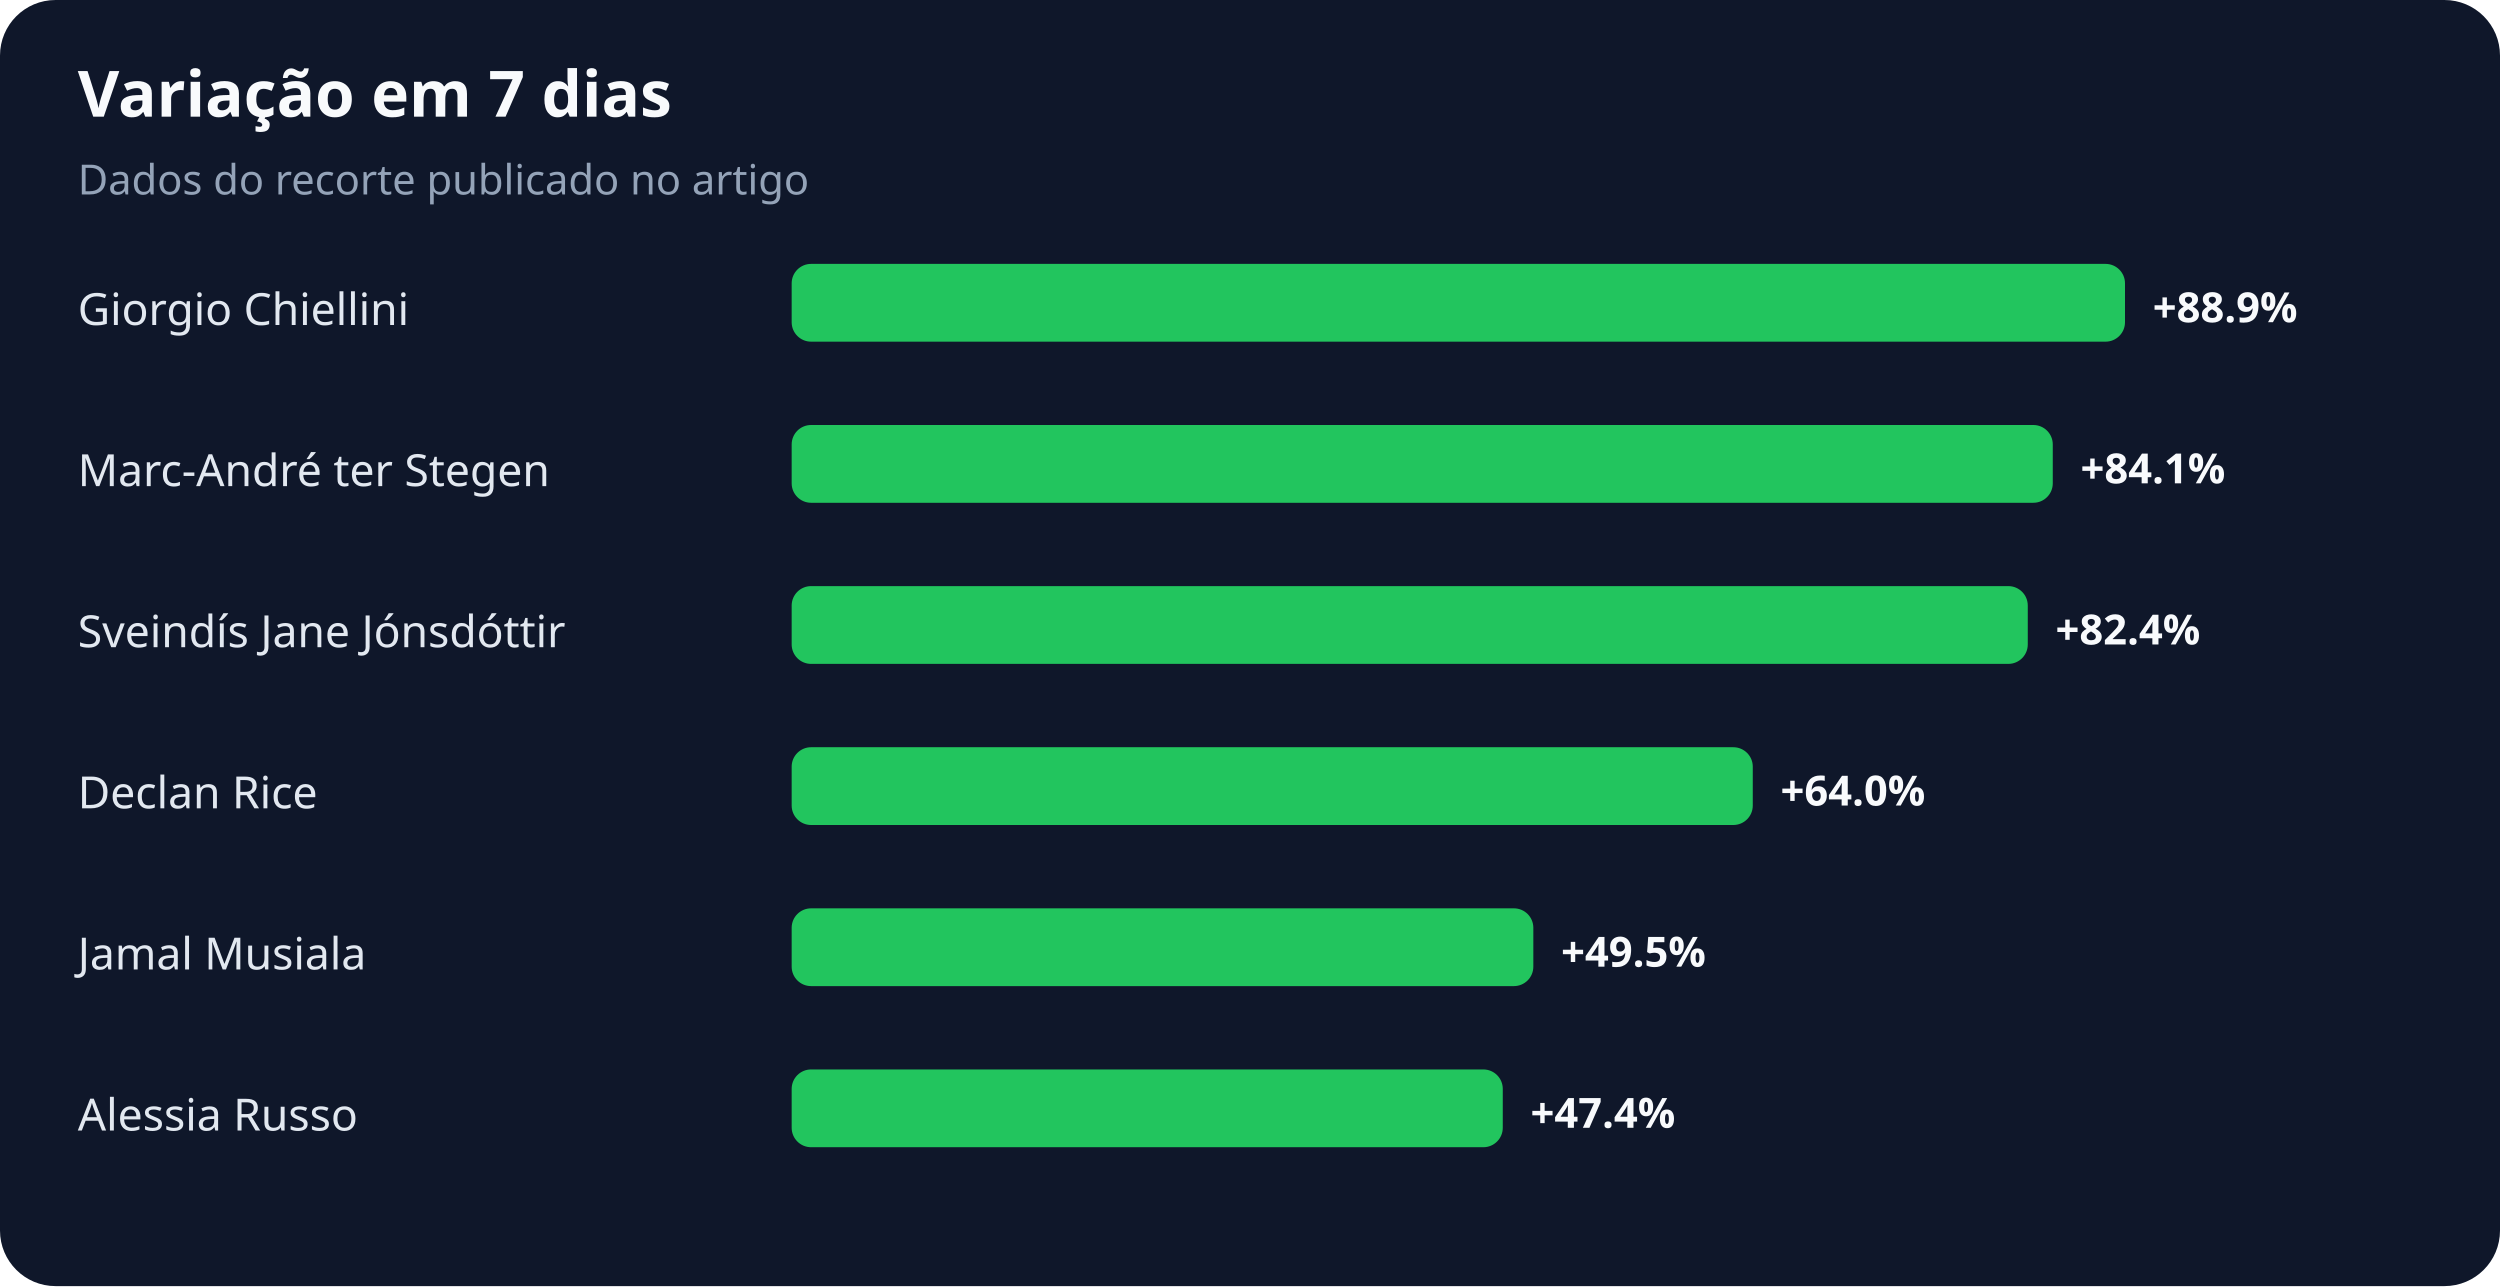
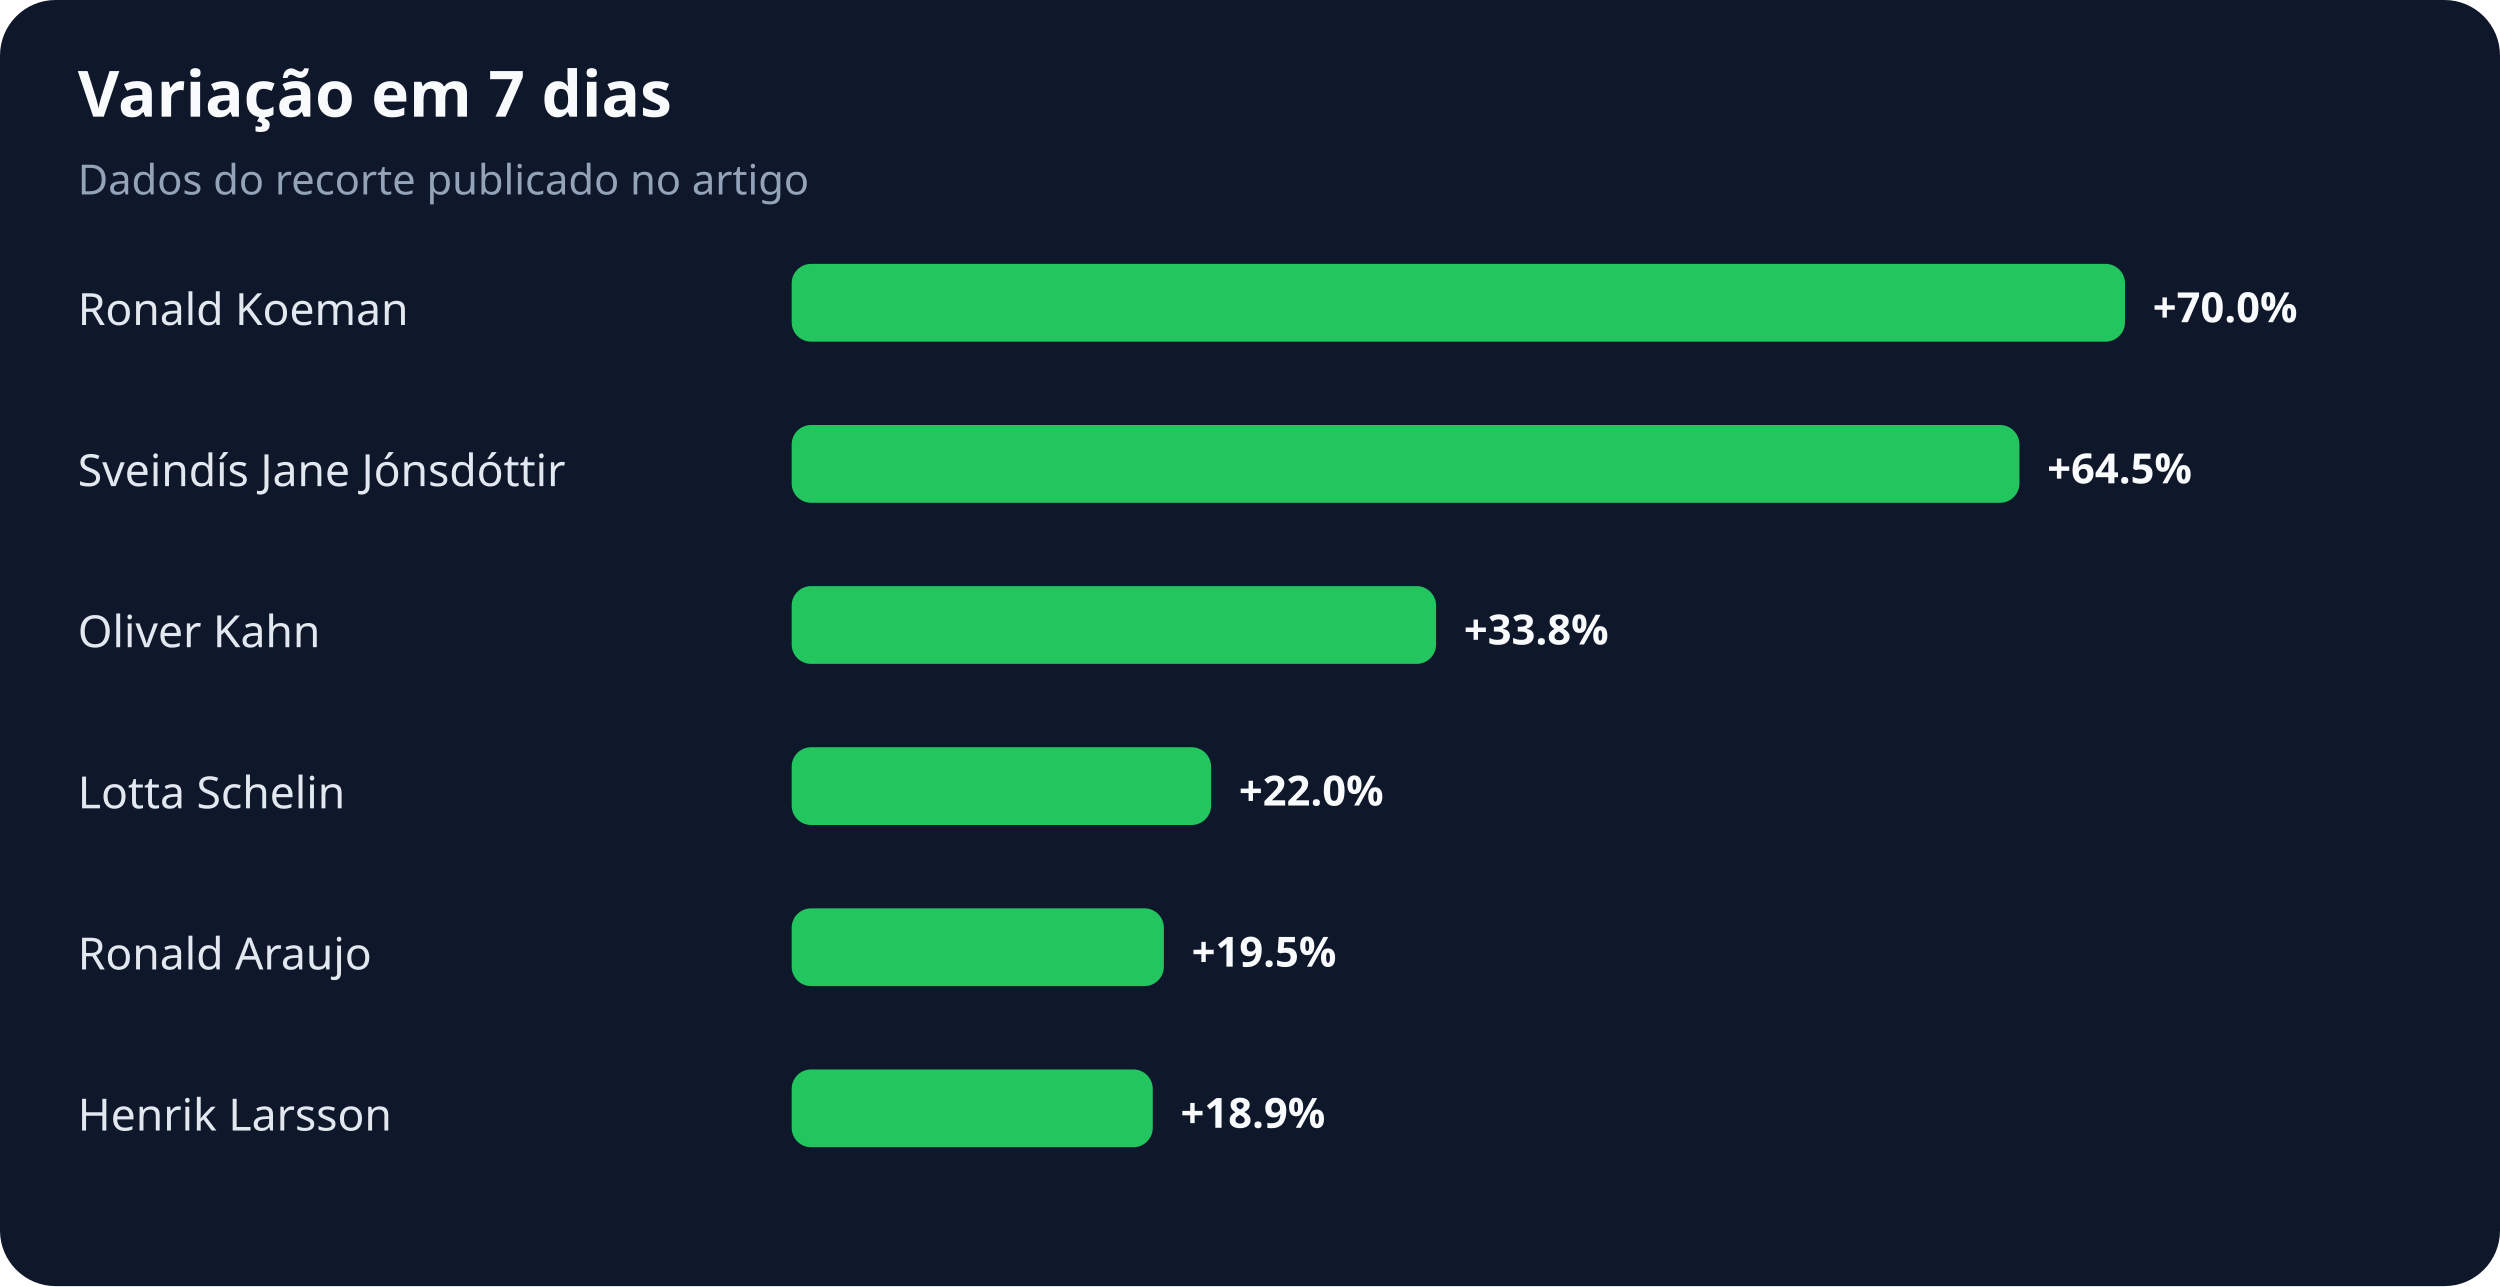
<svg xmlns="http://www.w3.org/2000/svg" width="900" height="463" viewBox="0 0 900 463" role="img" aria-labelledby="title desc">
  <rect width="100%" height="100%" rx="20" fill="#0f172a" />
  <text x="28" y="42" fill="#f8fafc" font-family="system-ui,sans-serif" font-size="23" font-weight="700">Variação em 7 dias</text>
  <text x="28" y="70" fill="#94a3b8" font-family="system-ui,sans-serif" font-size="15">Dados do recorte publicado no artigo</text>
-   <text x="28" y="117" fill="#e2e8f0" font-family="system-ui,sans-serif" font-size="16">Giorgio Chiellini</text>
+   <text x="28" y="117" fill="#e2e8f0" font-family="system-ui,sans-serif" font-size="16">Ronald Koeman</text>
  <rect x="285" y="95" width="480" height="28" rx="7" fill="#22c55e" />
-   <text x="775" y="116" fill="#f8fafc" font-family="system-ui,sans-serif" font-size="15" font-weight="700">+88.9%</text>
-   <text x="28" y="175" fill="#e2e8f0" font-family="system-ui,sans-serif" font-size="16">Marc-André ter Stegen</text>
-   <rect x="285" y="153" width="454" height="28" rx="7" fill="#22c55e" />
-   <text x="749" y="174" fill="#f8fafc" font-family="system-ui,sans-serif" font-size="15" font-weight="700">+84.1%</text>
-   <text x="28" y="233" fill="#e2e8f0" font-family="system-ui,sans-serif" font-size="16">Sveindís Jane Jónsdóttir</text>
-   <rect x="285" y="211" width="445" height="28" rx="7" fill="#22c55e" />
-   <text x="740" y="232" fill="#f8fafc" font-family="system-ui,sans-serif" font-size="15" font-weight="700">+82.4%</text>
-   <text x="28" y="291" fill="#e2e8f0" font-family="system-ui,sans-serif" font-size="16">Declan Rice</text>
-   <rect x="285" y="269" width="346" height="28" rx="7" fill="#22c55e" />
-   <text x="641" y="290" fill="#f8fafc" font-family="system-ui,sans-serif" font-size="15" font-weight="700">+64.0%</text>
-   <text x="28" y="349" fill="#e2e8f0" font-family="system-ui,sans-serif" font-size="16">Jamal Musiala</text>
-   <rect x="285" y="327" width="267" height="28" rx="7" fill="#22c55e" />
-   <text x="562" y="348" fill="#f8fafc" font-family="system-ui,sans-serif" font-size="15" font-weight="700">+49.5%</text>
-   <text x="28" y="407" fill="#e2e8f0" font-family="system-ui,sans-serif" font-size="16">Alessia Russo</text>
-   <rect x="285" y="385" width="256" height="28" rx="7" fill="#22c55e" />
-   <text x="551" y="406" fill="#f8fafc" font-family="system-ui,sans-serif" font-size="15" font-weight="700">+47.4%</text>
+   <text x="775" y="116" fill="#f8fafc" font-family="system-ui,sans-serif" font-size="15" font-weight="700">+70.0%</text>
+   <text x="28" y="175" fill="#e2e8f0" font-family="system-ui,sans-serif" font-size="16">Sveindís Jane Jónsdóttir</text>
+   <rect x="285" y="153" width="442" height="28" rx="7" fill="#22c55e" />
+   <text x="737" y="174" fill="#f8fafc" font-family="system-ui,sans-serif" font-size="15" font-weight="700">+64.5%</text>
+   <text x="28" y="233" fill="#e2e8f0" font-family="system-ui,sans-serif" font-size="16">Oliver Kahn</text>
+   <rect x="285" y="211" width="232" height="28" rx="7" fill="#22c55e" />
+   <text x="527" y="232" fill="#f8fafc" font-family="system-ui,sans-serif" font-size="15" font-weight="700">+33.8%</text>
+   <text x="28" y="291" fill="#e2e8f0" font-family="system-ui,sans-serif" font-size="16">Lotta Schelin</text>
+   <rect x="285" y="269" width="151" height="28" rx="7" fill="#22c55e" />
+   <text x="446" y="290" fill="#f8fafc" font-family="system-ui,sans-serif" font-size="15" font-weight="700">+22.0%</text>
+   <text x="28" y="349" fill="#e2e8f0" font-family="system-ui,sans-serif" font-size="16">Ronald Araujo</text>
+   <rect x="285" y="327" width="134" height="28" rx="7" fill="#22c55e" />
+   <text x="429" y="348" fill="#f8fafc" font-family="system-ui,sans-serif" font-size="15" font-weight="700">+19.5%</text>
+   <text x="28" y="407" fill="#e2e8f0" font-family="system-ui,sans-serif" font-size="16">Henrik Larsson</text>
+   <rect x="285" y="385" width="130" height="28" rx="7" fill="#22c55e" />
+   <text x="425" y="406" fill="#f8fafc" font-family="system-ui,sans-serif" font-size="15" font-weight="700">+18.9%</text>
</svg>
